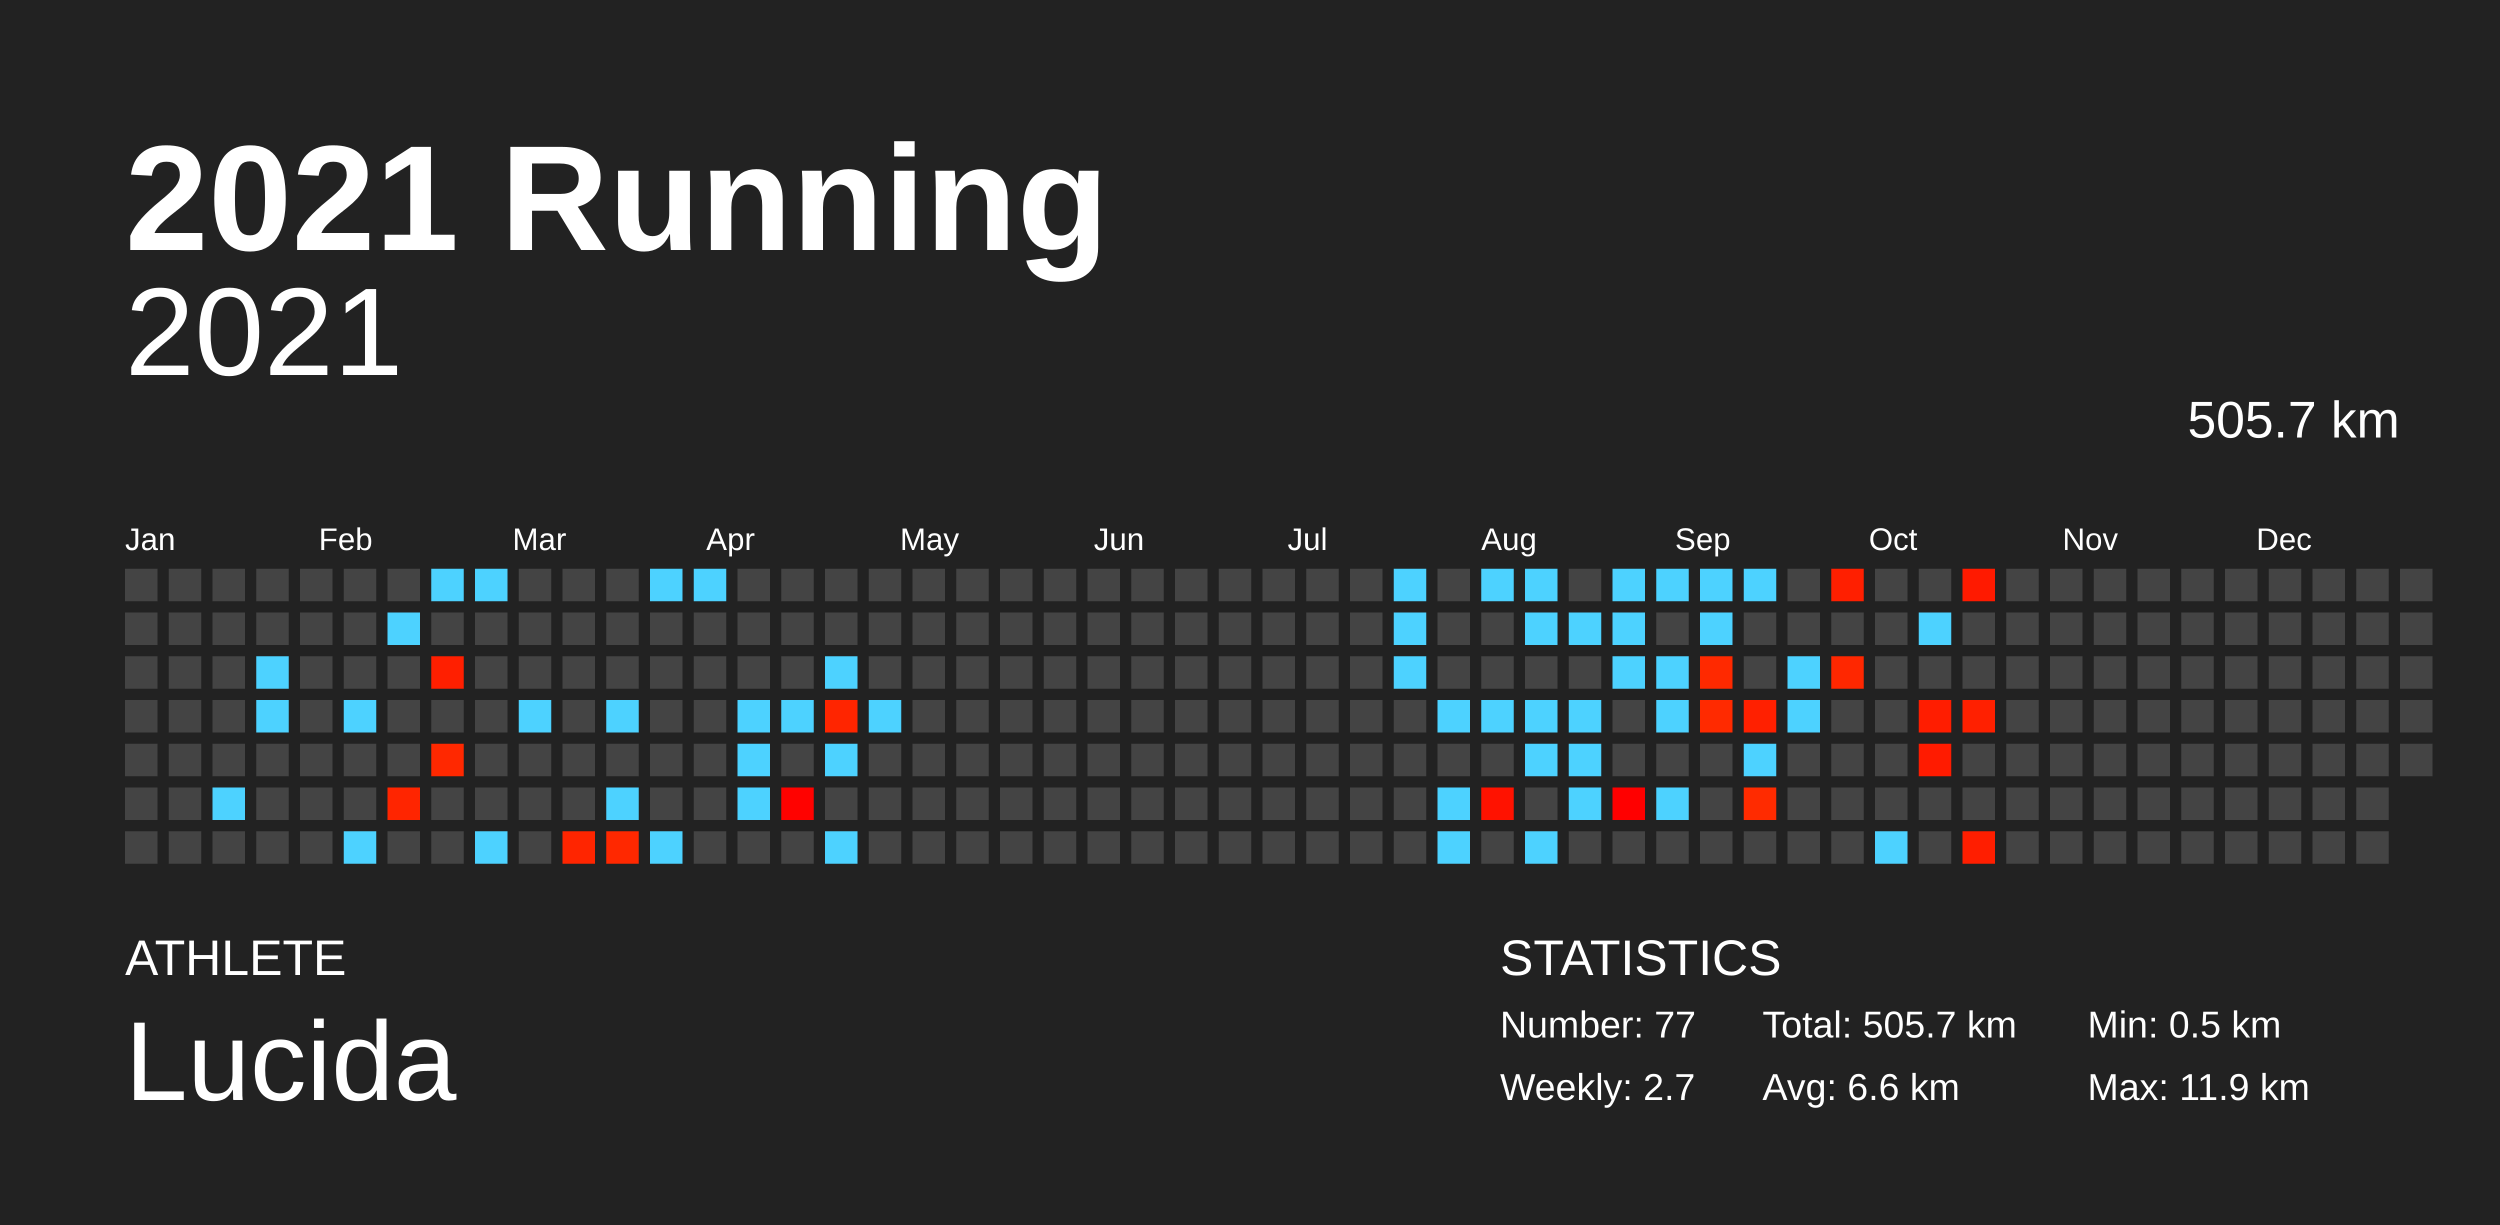
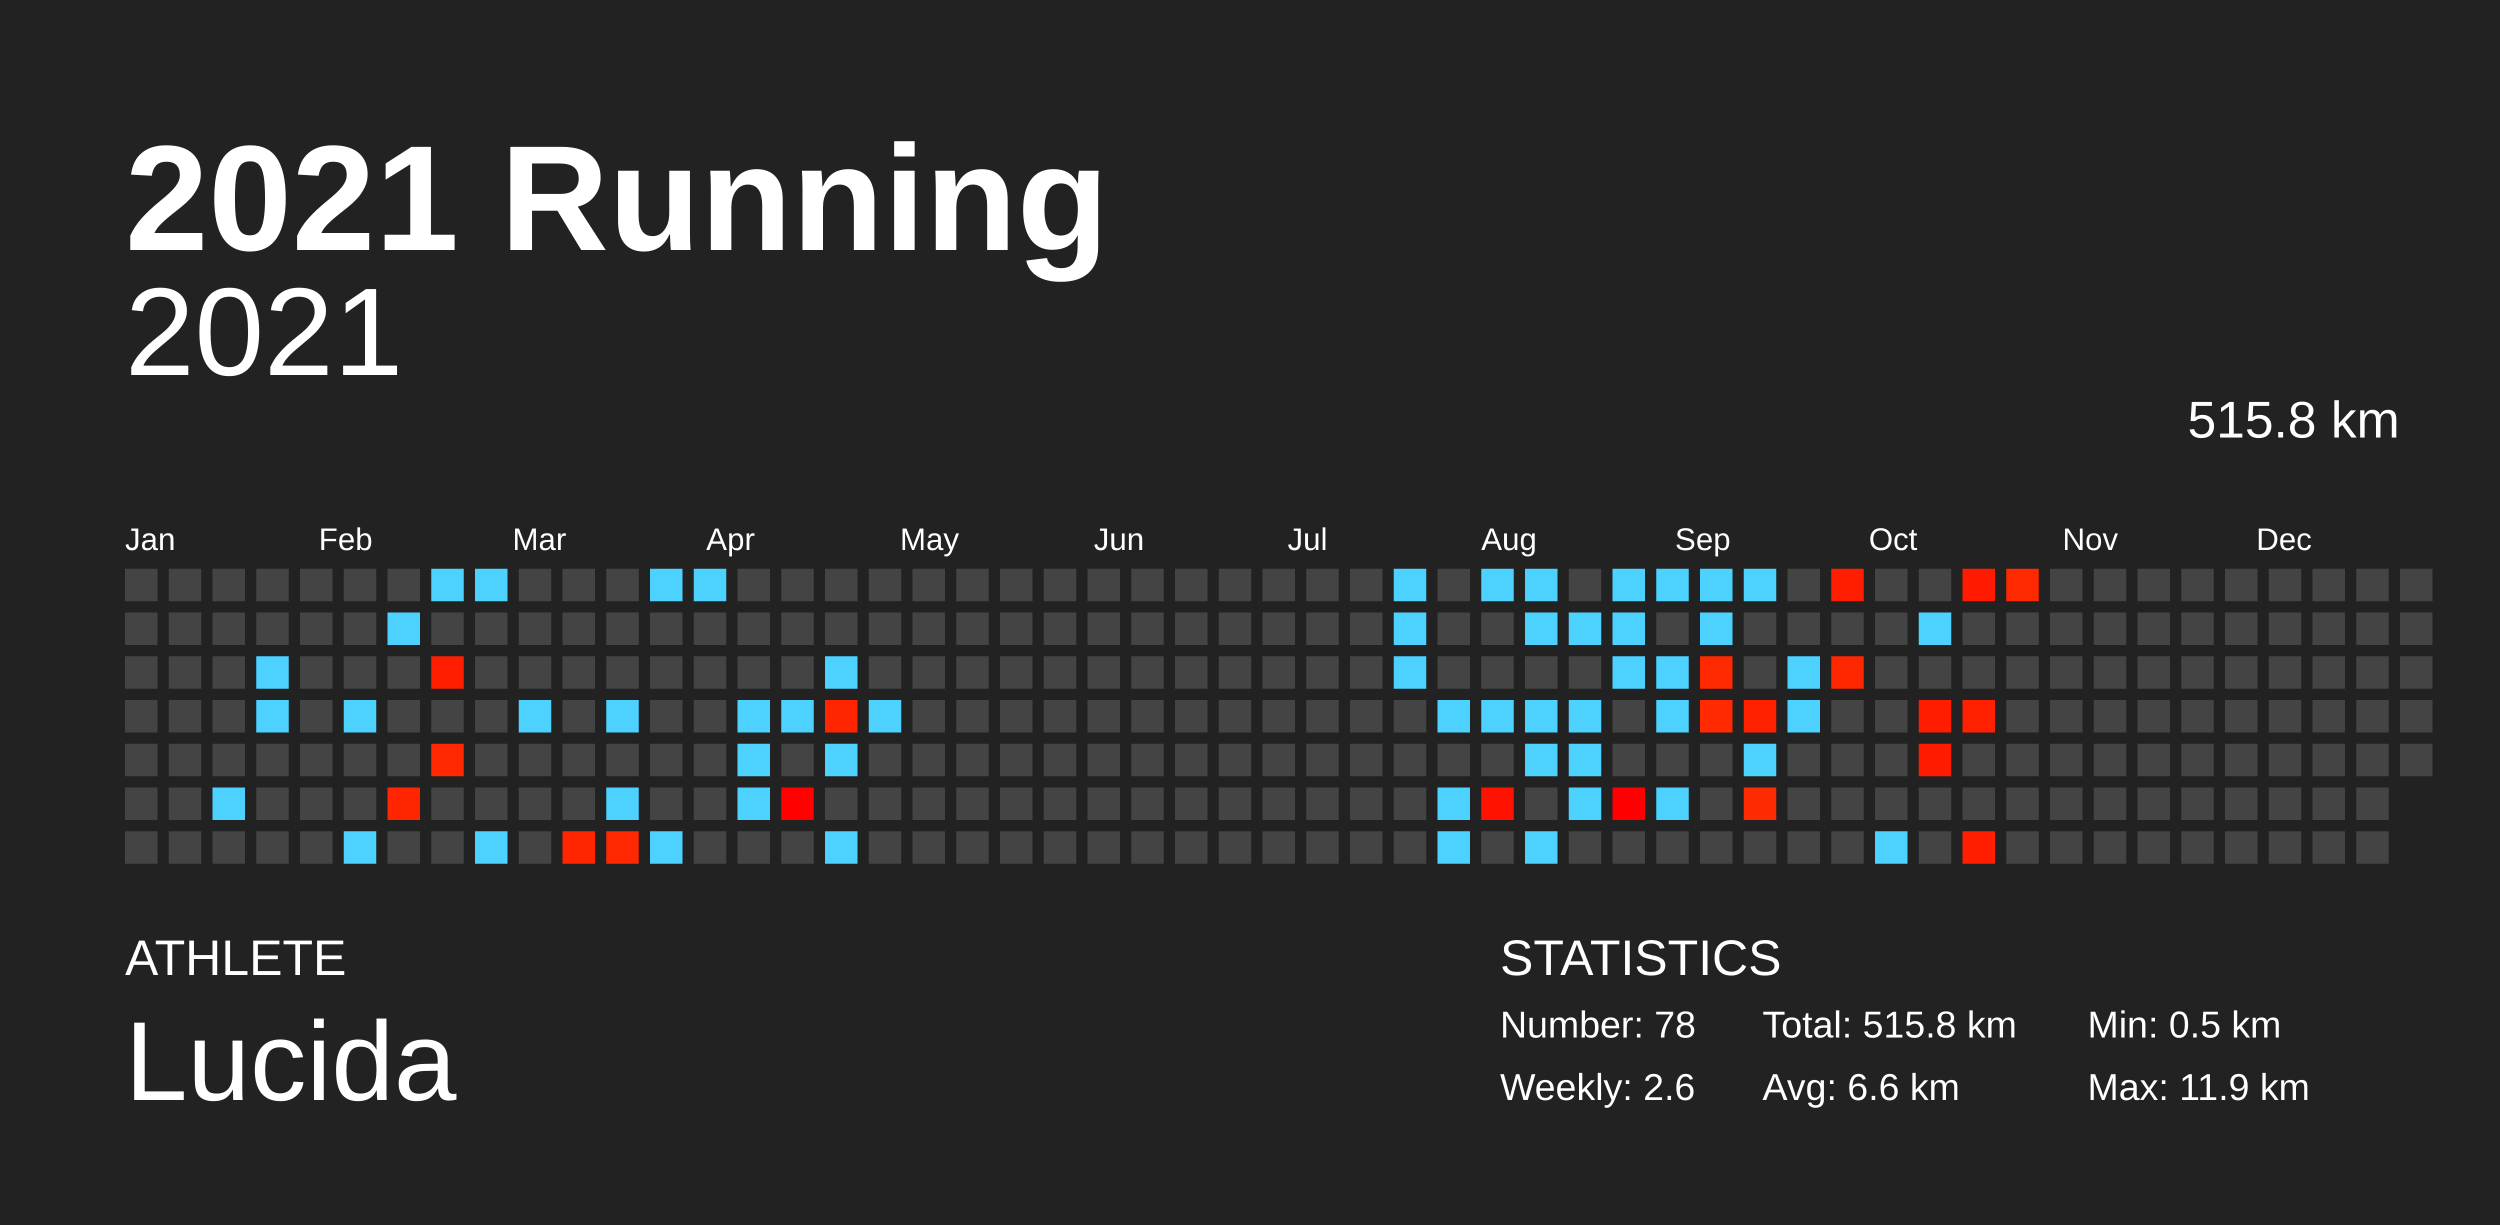
<svg xmlns="http://www.w3.org/2000/svg" baseProfile="full" height="98mm" version="1.1" viewBox="0,0,200,98" width="200mm">
  <defs />
  <rect fill="#222222" height="98" width="200" x="0" y="0" />
  <text fill="#FFFFFF" style="font-size:12px; font-family:Arial; font-weight:bold;" x="10" y="20">2021 Running</text>
  <text fill="#FFFFFF" style="font-size:4px; font-family:Arial" x="10" y="78">ATHLETE</text>
  <text fill="#FFFFFF" style="font-size:9px; font-family:Arial" x="10" y="88">Lucida</text>
  <text fill="#FFFFFF" style="font-size:4px; font-family:Arial" x="120" y="78">STATISTICS</text>
-   <text fill="#FFFFFF" style="font-size:3px; font-family:Arial" x="120" y="83">Number: 77</text>
-   <text fill="#FFFFFF" style="font-size:3px; font-family:Arial" x="120" y="88">Weekly: 2.7</text>
-   <text fill="#FFFFFF" style="font-size:3px; font-family:Arial" x="141" y="83">Total: 505.7 km</text>
+   <text fill="#FFFFFF" style="font-size:3px; font-family:Arial" x="120" y="83">Number: 78</text>
+   <text fill="#FFFFFF" style="font-size:3px; font-family:Arial" x="120" y="88">Weekly: 2.6</text>
+   <text fill="#FFFFFF" style="font-size:3px; font-family:Arial" x="141" y="83">Total: 515.8 km</text>
  <text fill="#FFFFFF" style="font-size:3px; font-family:Arial" x="141" y="88">Avg: 6.6 km</text>
  <text fill="#FFFFFF" style="font-size:3px; font-family:Arial" x="167" y="83">Min: 0.5 km</text>
  <text fill="#FFFFFF" style="font-size:3px; font-family:Arial" x="167" y="88">Max: 11.9 km</text>
  <text alignment-baseline="hanging" fill="#FFFFFF" style="font-size:10.0px; font-family:Arial;" x="10" y="30">2021</text>
-   <text alignment-baseline="hanging" fill="#FFFFFF" style="font-size:4.125px; font-family:Arial;" x="175" y="35">505.7 km</text>
+   <text alignment-baseline="hanging" fill="#FFFFFF" style="font-size:4.125px; font-family:Arial;" x="175" y="35">515.8 km</text>
  <text fill="#FFFFFF" style="font-size:2.5px; font-family:Arial" x="10.0" y="44">Jan</text>
  <text fill="#FFFFFF" style="font-size:2.5px; font-family:Arial" x="25.5" y="44">Feb</text>
  <text fill="#FFFFFF" style="font-size:2.5px; font-family:Arial" x="41.0" y="44">Mar</text>
  <text fill="#FFFFFF" style="font-size:2.5px; font-family:Arial" x="56.5" y="44">Apr</text>
  <text fill="#FFFFFF" style="font-size:2.5px; font-family:Arial" x="72.0" y="44">May</text>
  <text fill="#FFFFFF" style="font-size:2.5px; font-family:Arial" x="87.5" y="44">Jun</text>
  <text fill="#FFFFFF" style="font-size:2.5px; font-family:Arial" x="103.0" y="44">Jul</text>
  <text fill="#FFFFFF" style="font-size:2.5px; font-family:Arial" x="118.5" y="44">Aug</text>
  <text fill="#FFFFFF" style="font-size:2.5px; font-family:Arial" x="134.0" y="44">Sep</text>
  <text fill="#FFFFFF" style="font-size:2.5px; font-family:Arial" x="149.5" y="44">Oct</text>
  <text fill="#FFFFFF" style="font-size:2.5px; font-family:Arial" x="165.0" y="44">Nov</text>
  <text fill="#FFFFFF" style="font-size:2.5px; font-family:Arial" x="180.5" y="44">Dec</text>
  <rect fill="#444444" height="2.6" width="2.6" x="10.0" y="45.5" />
  <rect fill="#444444" height="2.6" width="2.6" x="10.0" y="49.0" />
  <rect fill="#444444" height="2.6" width="2.6" x="10.0" y="52.5" />
  <rect fill="#444444" height="2.6" width="2.6" x="10.0" y="56.0" />
  <rect fill="#444444" height="2.6" width="2.6" x="10.0" y="59.5" />
  <rect fill="#444444" height="2.6" width="2.6" x="10.0" y="63.0" />
  <rect fill="#444444" height="2.6" width="2.6" x="10.0" y="66.5" />
  <rect fill="#444444" height="2.6" width="2.6" x="13.5" y="45.5" />
  <rect fill="#444444" height="2.6" width="2.6" x="13.5" y="49.0" />
  <rect fill="#444444" height="2.6" width="2.6" x="13.5" y="52.5" />
  <rect fill="#444444" height="2.6" width="2.6" x="13.5" y="56.0" />
  <rect fill="#444444" height="2.6" width="2.6" x="13.5" y="59.5" />
  <rect fill="#444444" height="2.6" width="2.6" x="13.5" y="63.0" />
  <rect fill="#444444" height="2.6" width="2.6" x="13.5" y="66.5" />
  <rect fill="#444444" height="2.6" width="2.6" x="17.0" y="45.5" />
  <rect fill="#444444" height="2.6" width="2.6" x="17.0" y="49.0" />
  <rect fill="#444444" height="2.6" width="2.6" x="17.0" y="52.5" />
  <rect fill="#444444" height="2.6" width="2.6" x="17.0" y="56.0" />
  <rect fill="#444444" height="2.6" width="2.6" x="17.0" y="59.5" />
  <rect fill="#4dd2ff" height="2.6" width="2.6" x="17.0" y="63.0" />
  <rect fill="#444444" height="2.6" width="2.6" x="17.0" y="66.5" />
  <rect fill="#444444" height="2.6" width="2.6" x="20.5" y="45.5" />
  <rect fill="#444444" height="2.6" width="2.6" x="20.5" y="49.0" />
  <rect fill="#4dd2ff" height="2.6" width="2.6" x="20.5" y="52.5" />
  <rect fill="#4dd2ff" height="2.6" width="2.6" x="20.5" y="56.0" />
  <rect fill="#444444" height="2.6" width="2.6" x="20.5" y="59.5" />
  <rect fill="#444444" height="2.6" width="2.6" x="20.5" y="63.0" />
  <rect fill="#444444" height="2.6" width="2.6" x="20.5" y="66.5" />
  <rect fill="#444444" height="2.6" width="2.6" x="24.0" y="45.5" />
  <rect fill="#444444" height="2.6" width="2.6" x="24.0" y="49.0" />
  <rect fill="#444444" height="2.6" width="2.6" x="24.0" y="52.5" />
  <rect fill="#444444" height="2.6" width="2.6" x="24.0" y="56.0" />
  <rect fill="#444444" height="2.6" width="2.6" x="24.0" y="59.5" />
  <rect fill="#444444" height="2.6" width="2.6" x="24.0" y="63.0" />
  <rect fill="#444444" height="2.6" width="2.6" x="24.0" y="66.5" />
  <rect fill="#444444" height="2.6" width="2.6" x="27.5" y="45.5" />
  <rect fill="#444444" height="2.6" width="2.6" x="27.5" y="49.0" />
  <rect fill="#444444" height="2.6" width="2.6" x="27.5" y="52.5" />
  <rect fill="#4dd2ff" height="2.6" width="2.6" x="27.5" y="56.0" />
  <rect fill="#444444" height="2.6" width="2.6" x="27.5" y="59.5" />
  <rect fill="#444444" height="2.6" width="2.6" x="27.5" y="63.0" />
  <rect fill="#4dd2ff" height="2.6" width="2.6" x="27.5" y="66.5" />
  <rect fill="#444444" height="2.6" width="2.6" x="31.0" y="45.5" />
  <rect fill="#4dd2ff" height="2.6" width="2.6" x="31.0" y="49.0" />
  <rect fill="#444444" height="2.6" width="2.6" x="31.0" y="52.5" />
  <rect fill="#444444" height="2.6" width="2.6" x="31.0" y="56.0" />
  <rect fill="#444444" height="2.6" width="2.6" x="31.0" y="59.5" />
  <rect fill="#ff2500" height="2.6" width="2.6" x="31.0" y="63.0" />
  <rect fill="#444444" height="2.6" width="2.6" x="31.0" y="66.5" />
  <rect fill="#4dd2ff" height="2.6" width="2.6" x="34.5" y="45.5" />
  <rect fill="#444444" height="2.6" width="2.6" x="34.5" y="49.0" />
  <rect fill="#ff1f00" height="2.6" width="2.6" x="34.5" y="52.5" />
  <rect fill="#444444" height="2.6" width="2.6" x="34.5" y="56.0" />
  <rect fill="#ff2800" height="2.6" width="2.6" x="34.5" y="59.5" />
  <rect fill="#444444" height="2.6" width="2.6" x="34.5" y="63.0" />
  <rect fill="#444444" height="2.6" width="2.6" x="34.5" y="66.5" />
  <rect fill="#4dd2ff" height="2.6" width="2.6" x="38.0" y="45.5" />
  <rect fill="#444444" height="2.6" width="2.6" x="38.0" y="49.0" />
  <rect fill="#444444" height="2.6" width="2.6" x="38.0" y="52.5" />
  <rect fill="#444444" height="2.6" width="2.6" x="38.0" y="56.0" />
  <rect fill="#444444" height="2.6" width="2.6" x="38.0" y="59.5" />
  <rect fill="#444444" height="2.6" width="2.6" x="38.0" y="63.0" />
  <rect fill="#4dd2ff" height="2.6" width="2.6" x="38.0" y="66.5" />
  <rect fill="#444444" height="2.6" width="2.6" x="41.5" y="45.5" />
  <rect fill="#444444" height="2.6" width="2.6" x="41.5" y="49.0" />
  <rect fill="#444444" height="2.6" width="2.6" x="41.5" y="52.5" />
  <rect fill="#4dd2ff" height="2.6" width="2.6" x="41.5" y="56.0" />
  <rect fill="#444444" height="2.6" width="2.6" x="41.5" y="59.5" />
  <rect fill="#444444" height="2.6" width="2.6" x="41.5" y="63.0" />
  <rect fill="#444444" height="2.6" width="2.6" x="41.5" y="66.5" />
  <rect fill="#444444" height="2.6" width="2.6" x="45.0" y="45.5" />
  <rect fill="#444444" height="2.6" width="2.6" x="45.0" y="49.0" />
  <rect fill="#444444" height="2.6" width="2.6" x="45.0" y="52.5" />
  <rect fill="#444444" height="2.6" width="2.6" x="45.0" y="56.0" />
  <rect fill="#444444" height="2.6" width="2.6" x="45.0" y="59.5" />
  <rect fill="#444444" height="2.6" width="2.6" x="45.0" y="63.0" />
  <rect fill="#ff2500" height="2.6" width="2.6" x="45.0" y="66.5" />
  <rect fill="#444444" height="2.6" width="2.6" x="48.5" y="45.5" />
  <rect fill="#444444" height="2.6" width="2.6" x="48.5" y="49.0" />
  <rect fill="#444444" height="2.6" width="2.6" x="48.5" y="52.5" />
  <rect fill="#4dd2ff" height="2.6" width="2.6" x="48.5" y="56.0" />
  <rect fill="#444444" height="2.6" width="2.6" x="48.5" y="59.5" />
  <rect fill="#4dd2ff" height="2.6" width="2.6" x="48.5" y="63.0" />
  <rect fill="#ff2800" height="2.6" width="2.6" x="48.5" y="66.5" />
  <rect fill="#4dd2ff" height="2.6" width="2.6" x="52.0" y="45.5" />
  <rect fill="#444444" height="2.6" width="2.6" x="52.0" y="49.0" />
  <rect fill="#444444" height="2.6" width="2.6" x="52.0" y="52.5" />
  <rect fill="#444444" height="2.6" width="2.6" x="52.0" y="56.0" />
  <rect fill="#444444" height="2.6" width="2.6" x="52.0" y="59.5" />
  <rect fill="#444444" height="2.6" width="2.6" x="52.0" y="63.0" />
  <rect fill="#4dd2ff" height="2.6" width="2.6" x="52.0" y="66.5" />
  <rect fill="#4dd2ff" height="2.6" width="2.6" x="55.5" y="45.5" />
  <rect fill="#444444" height="2.6" width="2.6" x="55.5" y="49.0" />
  <rect fill="#444444" height="2.6" width="2.6" x="55.5" y="52.5" />
  <rect fill="#444444" height="2.6" width="2.6" x="55.5" y="56.0" />
  <rect fill="#444444" height="2.6" width="2.6" x="55.5" y="59.5" />
  <rect fill="#444444" height="2.6" width="2.6" x="55.5" y="63.0" />
  <rect fill="#444444" height="2.6" width="2.6" x="55.5" y="66.5" />
  <rect fill="#444444" height="2.6" width="2.6" x="59.0" y="45.5" />
  <rect fill="#444444" height="2.6" width="2.6" x="59.0" y="49.0" />
  <rect fill="#444444" height="2.6" width="2.6" x="59.0" y="52.5" />
  <rect fill="#4dd2ff" height="2.6" width="2.6" x="59.0" y="56.0" />
  <rect fill="#4dd2ff" height="2.6" width="2.6" x="59.0" y="59.5" />
  <rect fill="#4dd2ff" height="2.6" width="2.6" x="59.0" y="63.0" />
  <rect fill="#444444" height="2.6" width="2.6" x="59.0" y="66.5" />
  <rect fill="#444444" height="2.6" width="2.6" x="62.5" y="45.5" />
  <rect fill="#444444" height="2.6" width="2.6" x="62.5" y="49.0" />
  <rect fill="#444444" height="2.6" width="2.6" x="62.5" y="52.5" />
  <rect fill="#4dd2ff" height="2.6" width="2.6" x="62.5" y="56.0" />
  <rect fill="#444444" height="2.6" width="2.6" x="62.5" y="59.5" />
  <rect fill="#ff0200" height="2.6" width="2.6" x="62.5" y="63.0" />
  <rect fill="#444444" height="2.6" width="2.6" x="62.5" y="66.5" />
  <rect fill="#444444" height="2.6" width="2.6" x="66.0" y="45.5" />
  <rect fill="#444444" height="2.6" width="2.6" x="66.0" y="49.0" />
  <rect fill="#4dd2ff" height="2.6" width="2.6" x="66.0" y="52.5" />
  <rect fill="#ff2500" height="2.6" width="2.6" x="66.0" y="56.0" />
  <rect fill="#4dd2ff" height="2.6" width="2.6" x="66.0" y="59.5" />
  <rect fill="#444444" height="2.6" width="2.6" x="66.0" y="63.0" />
  <rect fill="#4dd2ff" height="2.6" width="2.6" x="66.0" y="66.5" />
  <rect fill="#444444" height="2.6" width="2.6" x="69.5" y="45.5" />
  <rect fill="#444444" height="2.6" width="2.6" x="69.5" y="49.0" />
  <rect fill="#444444" height="2.6" width="2.6" x="69.5" y="52.5" />
  <rect fill="#4dd2ff" height="2.6" width="2.6" x="69.5" y="56.0" />
  <rect fill="#444444" height="2.6" width="2.6" x="69.5" y="59.5" />
  <rect fill="#444444" height="2.6" width="2.6" x="69.5" y="63.0" />
  <rect fill="#444444" height="2.6" width="2.6" x="69.5" y="66.5" />
  <rect fill="#444444" height="2.6" width="2.6" x="73.0" y="45.5" />
  <rect fill="#444444" height="2.6" width="2.6" x="73.0" y="49.0" />
  <rect fill="#444444" height="2.6" width="2.6" x="73.0" y="52.5" />
  <rect fill="#444444" height="2.6" width="2.6" x="73.0" y="56.0" />
  <rect fill="#444444" height="2.6" width="2.6" x="73.0" y="59.5" />
  <rect fill="#444444" height="2.6" width="2.6" x="73.0" y="63.0" />
  <rect fill="#444444" height="2.6" width="2.6" x="73.0" y="66.5" />
  <rect fill="#444444" height="2.6" width="2.6" x="76.5" y="45.5" />
  <rect fill="#444444" height="2.6" width="2.6" x="76.5" y="49.0" />
  <rect fill="#444444" height="2.6" width="2.6" x="76.5" y="52.5" />
  <rect fill="#444444" height="2.6" width="2.6" x="76.5" y="56.0" />
  <rect fill="#444444" height="2.6" width="2.6" x="76.5" y="59.5" />
  <rect fill="#444444" height="2.6" width="2.6" x="76.5" y="63.0" />
  <rect fill="#444444" height="2.6" width="2.6" x="76.5" y="66.5" />
  <rect fill="#444444" height="2.6" width="2.6" x="80.0" y="45.5" />
  <rect fill="#444444" height="2.6" width="2.6" x="80.0" y="49.0" />
  <rect fill="#444444" height="2.6" width="2.6" x="80.0" y="52.5" />
  <rect fill="#444444" height="2.6" width="2.6" x="80.0" y="56.0" />
  <rect fill="#444444" height="2.6" width="2.6" x="80.0" y="59.5" />
  <rect fill="#444444" height="2.6" width="2.6" x="80.0" y="63.0" />
  <rect fill="#444444" height="2.6" width="2.6" x="80.0" y="66.5" />
  <rect fill="#444444" height="2.6" width="2.6" x="83.5" y="45.5" />
  <rect fill="#444444" height="2.6" width="2.6" x="83.5" y="49.0" />
  <rect fill="#444444" height="2.6" width="2.6" x="83.5" y="52.5" />
  <rect fill="#444444" height="2.6" width="2.6" x="83.5" y="56.0" />
  <rect fill="#444444" height="2.6" width="2.6" x="83.5" y="59.5" />
  <rect fill="#444444" height="2.6" width="2.6" x="83.5" y="63.0" />
  <rect fill="#444444" height="2.6" width="2.6" x="83.5" y="66.5" />
  <rect fill="#444444" height="2.6" width="2.6" x="87.0" y="45.5" />
  <rect fill="#444444" height="2.6" width="2.6" x="87.0" y="49.0" />
  <rect fill="#444444" height="2.6" width="2.6" x="87.0" y="52.5" />
  <rect fill="#444444" height="2.6" width="2.6" x="87.0" y="56.0" />
  <rect fill="#444444" height="2.6" width="2.6" x="87.0" y="59.5" />
  <rect fill="#444444" height="2.6" width="2.6" x="87.0" y="63.0" />
  <rect fill="#444444" height="2.6" width="2.6" x="87.0" y="66.5" />
  <rect fill="#444444" height="2.6" width="2.6" x="90.5" y="45.5" />
  <rect fill="#444444" height="2.6" width="2.6" x="90.5" y="49.0" />
  <rect fill="#444444" height="2.6" width="2.6" x="90.5" y="52.5" />
  <rect fill="#444444" height="2.6" width="2.6" x="90.5" y="56.0" />
  <rect fill="#444444" height="2.6" width="2.6" x="90.5" y="59.5" />
  <rect fill="#444444" height="2.6" width="2.6" x="90.5" y="63.0" />
  <rect fill="#444444" height="2.6" width="2.6" x="90.5" y="66.5" />
  <rect fill="#444444" height="2.6" width="2.6" x="94.0" y="45.5" />
  <rect fill="#444444" height="2.6" width="2.6" x="94.0" y="49.0" />
  <rect fill="#444444" height="2.6" width="2.6" x="94.0" y="52.5" />
  <rect fill="#444444" height="2.6" width="2.6" x="94.0" y="56.0" />
  <rect fill="#444444" height="2.6" width="2.6" x="94.0" y="59.5" />
  <rect fill="#444444" height="2.6" width="2.6" x="94.0" y="63.0" />
  <rect fill="#444444" height="2.6" width="2.6" x="94.0" y="66.5" />
  <rect fill="#444444" height="2.6" width="2.6" x="97.5" y="45.5" />
  <rect fill="#444444" height="2.6" width="2.6" x="97.5" y="49.0" />
  <rect fill="#444444" height="2.6" width="2.6" x="97.5" y="52.5" />
  <rect fill="#444444" height="2.6" width="2.6" x="97.5" y="56.0" />
  <rect fill="#444444" height="2.6" width="2.6" x="97.5" y="59.5" />
  <rect fill="#444444" height="2.6" width="2.6" x="97.5" y="63.0" />
  <rect fill="#444444" height="2.6" width="2.6" x="97.5" y="66.5" />
  <rect fill="#444444" height="2.6" width="2.6" x="101.0" y="45.5" />
  <rect fill="#444444" height="2.6" width="2.6" x="101.0" y="49.0" />
  <rect fill="#444444" height="2.6" width="2.6" x="101.0" y="52.5" />
  <rect fill="#444444" height="2.6" width="2.6" x="101.0" y="56.0" />
  <rect fill="#444444" height="2.6" width="2.6" x="101.0" y="59.5" />
  <rect fill="#444444" height="2.6" width="2.6" x="101.0" y="63.0" />
  <rect fill="#444444" height="2.6" width="2.6" x="101.0" y="66.5" />
  <rect fill="#444444" height="2.6" width="2.6" x="104.5" y="45.5" />
  <rect fill="#444444" height="2.6" width="2.6" x="104.5" y="49.0" />
  <rect fill="#444444" height="2.6" width="2.6" x="104.5" y="52.5" />
  <rect fill="#444444" height="2.6" width="2.6" x="104.5" y="56.0" />
  <rect fill="#444444" height="2.6" width="2.6" x="104.5" y="59.5" />
  <rect fill="#444444" height="2.6" width="2.6" x="104.5" y="63.0" />
  <rect fill="#444444" height="2.6" width="2.6" x="104.5" y="66.5" />
  <rect fill="#444444" height="2.6" width="2.6" x="108.0" y="45.5" />
  <rect fill="#444444" height="2.6" width="2.6" x="108.0" y="49.0" />
  <rect fill="#444444" height="2.6" width="2.6" x="108.0" y="52.5" />
  <rect fill="#444444" height="2.6" width="2.6" x="108.0" y="56.0" />
  <rect fill="#444444" height="2.6" width="2.6" x="108.0" y="59.5" />
  <rect fill="#444444" height="2.6" width="2.6" x="108.0" y="63.0" />
  <rect fill="#444444" height="2.6" width="2.6" x="108.0" y="66.5" />
  <rect fill="#4dd2ff" height="2.6" width="2.6" x="111.5" y="45.5" />
  <rect fill="#4dd2ff" height="2.6" width="2.6" x="111.5" y="49.0" />
  <rect fill="#4dd2ff" height="2.6" width="2.6" x="111.5" y="52.5" />
  <rect fill="#444444" height="2.6" width="2.6" x="111.5" y="56.0" />
  <rect fill="#444444" height="2.6" width="2.6" x="111.5" y="59.5" />
  <rect fill="#444444" height="2.6" width="2.6" x="111.5" y="63.0" />
  <rect fill="#444444" height="2.6" width="2.6" x="111.5" y="66.5" />
  <rect fill="#444444" height="2.6" width="2.6" x="115.0" y="45.5" />
  <rect fill="#444444" height="2.6" width="2.6" x="115.0" y="49.0" />
  <rect fill="#444444" height="2.6" width="2.6" x="115.0" y="52.5" />
  <rect fill="#4dd2ff" height="2.6" width="2.6" x="115.0" y="56.0" />
  <rect fill="#444444" height="2.6" width="2.6" x="115.0" y="59.5" />
  <rect fill="#4dd2ff" height="2.6" width="2.6" x="115.0" y="63.0" />
  <rect fill="#4dd2ff" height="2.6" width="2.6" x="115.0" y="66.5" />
  <rect fill="#4dd2ff" height="2.6" width="2.6" x="118.5" y="45.5" />
  <rect fill="#444444" height="2.6" width="2.6" x="118.5" y="49.0" />
  <rect fill="#444444" height="2.6" width="2.6" x="118.5" y="52.5" />
  <rect fill="#4dd2ff" height="2.6" width="2.6" x="118.5" y="56.0" />
  <rect fill="#444444" height="2.6" width="2.6" x="118.5" y="59.5" />
  <rect fill="#ff1200" height="2.6" width="2.6" x="118.5" y="63.0" />
  <rect fill="#444444" height="2.6" width="2.6" x="118.5" y="66.5" />
  <rect fill="#4dd2ff" height="2.6" width="2.6" x="122.0" y="45.5" />
  <rect fill="#4dd2ff" height="2.6" width="2.6" x="122.0" y="49.0" />
  <rect fill="#444444" height="2.6" width="2.6" x="122.0" y="52.5" />
  <rect fill="#4dd2ff" height="2.6" width="2.6" x="122.0" y="56.0" />
  <rect fill="#4dd2ff" height="2.6" width="2.6" x="122.0" y="59.5" />
  <rect fill="#444444" height="2.6" width="2.6" x="122.0" y="63.0" />
  <rect fill="#4dd2ff" height="2.6" width="2.6" x="122.0" y="66.5" />
  <rect fill="#444444" height="2.6" width="2.6" x="125.5" y="45.5" />
  <rect fill="#4dd2ff" height="2.6" width="2.6" x="125.5" y="49.0" />
  <rect fill="#444444" height="2.6" width="2.6" x="125.5" y="52.5" />
  <rect fill="#4dd2ff" height="2.6" width="2.6" x="125.5" y="56.0" />
  <rect fill="#4dd2ff" height="2.6" width="2.6" x="125.5" y="59.5" />
  <rect fill="#4dd2ff" height="2.6" width="2.6" x="125.5" y="63.0" />
  <rect fill="#444444" height="2.6" width="2.6" x="125.5" y="66.5" />
  <rect fill="#4dd2ff" height="2.6" width="2.6" x="129.0" y="45.5" />
  <rect fill="#4dd2ff" height="2.6" width="2.6" x="129.0" y="49.0" />
  <rect fill="#4dd2ff" height="2.6" width="2.6" x="129.0" y="52.5" />
  <rect fill="#444444" height="2.6" width="2.6" x="129.0" y="56.0" />
  <rect fill="#444444" height="2.6" width="2.6" x="129.0" y="59.5" />
  <rect fill="#ff0000" height="2.6" width="2.6" x="129.0" y="63.0" />
  <rect fill="#444444" height="2.6" width="2.6" x="129.0" y="66.5" />
  <rect fill="#4dd2ff" height="2.6" width="2.6" x="132.5" y="45.5" />
  <rect fill="#444444" height="2.6" width="2.6" x="132.5" y="49.0" />
  <rect fill="#4dd2ff" height="2.6" width="2.6" x="132.5" y="52.5" />
  <rect fill="#4dd2ff" height="2.6" width="2.6" x="132.5" y="56.0" />
  <rect fill="#444444" height="2.6" width="2.6" x="132.5" y="59.5" />
  <rect fill="#4dd2ff" height="2.6" width="2.6" x="132.5" y="63.0" />
  <rect fill="#444444" height="2.6" width="2.6" x="132.5" y="66.5" />
  <rect fill="#4dd2ff" height="2.6" width="2.6" x="136.0" y="45.5" />
  <rect fill="#4dd2ff" height="2.6" width="2.6" x="136.0" y="49.0" />
  <rect fill="#ff2900" height="2.6" width="2.6" x="136.0" y="52.5" />
  <rect fill="#ff2a00" height="2.6" width="2.6" x="136.0" y="56.0" />
  <rect fill="#444444" height="2.6" width="2.6" x="136.0" y="59.5" />
  <rect fill="#444444" height="2.6" width="2.6" x="136.0" y="63.0" />
  <rect fill="#444444" height="2.6" width="2.6" x="136.0" y="66.5" />
  <rect fill="#4dd2ff" height="2.6" width="2.6" x="139.5" y="45.5" />
  <rect fill="#444444" height="2.6" width="2.6" x="139.5" y="49.0" />
  <rect fill="#444444" height="2.6" width="2.6" x="139.5" y="52.5" />
  <rect fill="#ff2000" height="2.6" width="2.6" x="139.5" y="56.0" />
  <rect fill="#4dd2ff" height="2.6" width="2.6" x="139.5" y="59.5" />
  <rect fill="#ff2b00" height="2.6" width="2.6" x="139.5" y="63.0" />
  <rect fill="#444444" height="2.6" width="2.6" x="139.5" y="66.5" />
  <rect fill="#444444" height="2.6" width="2.6" x="143.0" y="45.5" />
  <rect fill="#444444" height="2.6" width="2.6" x="143.0" y="49.0" />
  <rect fill="#4dd2ff" height="2.6" width="2.6" x="143.0" y="52.5" />
  <rect fill="#4dd2ff" height="2.6" width="2.6" x="143.0" y="56.0" />
  <rect fill="#444444" height="2.6" width="2.6" x="143.0" y="59.5" />
  <rect fill="#444444" height="2.6" width="2.6" x="143.0" y="63.0" />
  <rect fill="#444444" height="2.6" width="2.6" x="143.0" y="66.5" />
  <rect fill="#ff1f00" height="2.6" width="2.6" x="146.5" y="45.5" />
  <rect fill="#444444" height="2.6" width="2.6" x="146.5" y="49.0" />
  <rect fill="#ff2700" height="2.6" width="2.6" x="146.5" y="52.5" />
  <rect fill="#444444" height="2.6" width="2.6" x="146.5" y="56.0" />
  <rect fill="#444444" height="2.6" width="2.6" x="146.5" y="59.5" />
  <rect fill="#444444" height="2.6" width="2.6" x="146.5" y="63.0" />
  <rect fill="#444444" height="2.6" width="2.6" x="146.5" y="66.5" />
  <rect fill="#444444" height="2.6" width="2.6" x="150.0" y="45.5" />
  <rect fill="#444444" height="2.6" width="2.6" x="150.0" y="49.0" />
  <rect fill="#444444" height="2.6" width="2.6" x="150.0" y="52.5" />
  <rect fill="#444444" height="2.6" width="2.6" x="150.0" y="56.0" />
  <rect fill="#444444" height="2.6" width="2.6" x="150.0" y="59.5" />
  <rect fill="#444444" height="2.6" width="2.6" x="150.0" y="63.0" />
  <rect fill="#4dd2ff" height="2.6" width="2.6" x="150.0" y="66.5" />
  <rect fill="#444444" height="2.6" width="2.6" x="153.5" y="45.5" />
  <rect fill="#4dd2ff" height="2.6" width="2.6" x="153.5" y="49.0" />
  <rect fill="#444444" height="2.6" width="2.6" x="153.5" y="52.5" />
  <rect fill="#ff1d00" height="2.6" width="2.6" x="153.5" y="56.0" />
  <rect fill="#ff1b00" height="2.6" width="2.6" x="153.5" y="59.5" />
  <rect fill="#444444" height="2.6" width="2.6" x="153.5" y="63.0" />
  <rect fill="#444444" height="2.6" width="2.6" x="153.5" y="66.5" />
  <rect fill="#ff1a00" height="2.6" width="2.6" x="157.0" y="45.5" />
  <rect fill="#444444" height="2.6" width="2.6" x="157.0" y="49.0" />
  <rect fill="#444444" height="2.6" width="2.6" x="157.0" y="52.5" />
  <rect fill="#ff2000" height="2.6" width="2.6" x="157.0" y="56.0" />
  <rect fill="#444444" height="2.6" width="2.6" x="157.0" y="59.5" />
  <rect fill="#444444" height="2.6" width="2.6" x="157.0" y="63.0" />
  <rect fill="#ff1e00" height="2.6" width="2.6" x="157.0" y="66.5" />
-   <rect fill="#444444" height="2.6" width="2.6" x="160.5" y="45.5" />
+   <rect fill="#ff2900" height="2.6" width="2.6" x="160.5" y="45.5" />
  <rect fill="#444444" height="2.6" width="2.6" x="160.5" y="49.0" />
  <rect fill="#444444" height="2.6" width="2.6" x="160.5" y="52.5" />
  <rect fill="#444444" height="2.6" width="2.6" x="160.5" y="56.0" />
  <rect fill="#444444" height="2.6" width="2.6" x="160.5" y="59.5" />
  <rect fill="#444444" height="2.6" width="2.6" x="160.5" y="63.0" />
  <rect fill="#444444" height="2.6" width="2.6" x="160.5" y="66.5" />
  <rect fill="#444444" height="2.6" width="2.6" x="164.0" y="45.5" />
  <rect fill="#444444" height="2.6" width="2.6" x="164.0" y="49.0" />
  <rect fill="#444444" height="2.6" width="2.6" x="164.0" y="52.5" />
  <rect fill="#444444" height="2.6" width="2.6" x="164.0" y="56.0" />
  <rect fill="#444444" height="2.6" width="2.6" x="164.0" y="59.5" />
  <rect fill="#444444" height="2.6" width="2.6" x="164.0" y="63.0" />
  <rect fill="#444444" height="2.6" width="2.6" x="164.0" y="66.5" />
  <rect fill="#444444" height="2.6" width="2.6" x="167.5" y="45.5" />
  <rect fill="#444444" height="2.6" width="2.6" x="167.5" y="49.0" />
  <rect fill="#444444" height="2.6" width="2.6" x="167.5" y="52.5" />
  <rect fill="#444444" height="2.6" width="2.6" x="167.5" y="56.0" />
  <rect fill="#444444" height="2.6" width="2.6" x="167.5" y="59.5" />
  <rect fill="#444444" height="2.6" width="2.6" x="167.5" y="63.0" />
  <rect fill="#444444" height="2.6" width="2.6" x="167.5" y="66.5" />
  <rect fill="#444444" height="2.6" width="2.6" x="171.0" y="45.5" />
  <rect fill="#444444" height="2.6" width="2.6" x="171.0" y="49.0" />
  <rect fill="#444444" height="2.6" width="2.6" x="171.0" y="52.5" />
  <rect fill="#444444" height="2.6" width="2.6" x="171.0" y="56.0" />
  <rect fill="#444444" height="2.6" width="2.6" x="171.0" y="59.5" />
  <rect fill="#444444" height="2.6" width="2.6" x="171.0" y="63.0" />
  <rect fill="#444444" height="2.6" width="2.6" x="171.0" y="66.5" />
  <rect fill="#444444" height="2.6" width="2.6" x="174.5" y="45.5" />
  <rect fill="#444444" height="2.6" width="2.6" x="174.5" y="49.0" />
  <rect fill="#444444" height="2.6" width="2.6" x="174.5" y="52.5" />
  <rect fill="#444444" height="2.6" width="2.6" x="174.5" y="56.0" />
  <rect fill="#444444" height="2.6" width="2.6" x="174.5" y="59.5" />
  <rect fill="#444444" height="2.6" width="2.6" x="174.5" y="63.0" />
  <rect fill="#444444" height="2.6" width="2.6" x="174.5" y="66.5" />
  <rect fill="#444444" height="2.6" width="2.6" x="178.0" y="45.5" />
  <rect fill="#444444" height="2.6" width="2.6" x="178.0" y="49.0" />
  <rect fill="#444444" height="2.6" width="2.6" x="178.0" y="52.5" />
  <rect fill="#444444" height="2.6" width="2.6" x="178.0" y="56.0" />
  <rect fill="#444444" height="2.6" width="2.6" x="178.0" y="59.5" />
  <rect fill="#444444" height="2.6" width="2.6" x="178.0" y="63.0" />
  <rect fill="#444444" height="2.6" width="2.6" x="178.0" y="66.5" />
  <rect fill="#444444" height="2.6" width="2.6" x="181.5" y="45.5" />
  <rect fill="#444444" height="2.6" width="2.6" x="181.5" y="49.0" />
  <rect fill="#444444" height="2.6" width="2.6" x="181.5" y="52.5" />
  <rect fill="#444444" height="2.6" width="2.6" x="181.5" y="56.0" />
  <rect fill="#444444" height="2.6" width="2.6" x="181.5" y="59.5" />
  <rect fill="#444444" height="2.6" width="2.6" x="181.5" y="63.0" />
  <rect fill="#444444" height="2.6" width="2.6" x="181.5" y="66.5" />
  <rect fill="#444444" height="2.6" width="2.6" x="185.0" y="45.5" />
  <rect fill="#444444" height="2.6" width="2.6" x="185.0" y="49.0" />
  <rect fill="#444444" height="2.6" width="2.6" x="185.0" y="52.5" />
  <rect fill="#444444" height="2.6" width="2.6" x="185.0" y="56.0" />
  <rect fill="#444444" height="2.6" width="2.6" x="185.0" y="59.5" />
  <rect fill="#444444" height="2.6" width="2.6" x="185.0" y="63.0" />
  <rect fill="#444444" height="2.6" width="2.6" x="185.0" y="66.5" />
  <rect fill="#444444" height="2.6" width="2.6" x="188.5" y="45.5" />
  <rect fill="#444444" height="2.6" width="2.6" x="188.5" y="49.0" />
  <rect fill="#444444" height="2.6" width="2.6" x="188.5" y="52.5" />
  <rect fill="#444444" height="2.6" width="2.6" x="188.5" y="56.0" />
  <rect fill="#444444" height="2.6" width="2.6" x="188.5" y="59.5" />
  <rect fill="#444444" height="2.6" width="2.6" x="188.5" y="63.0" />
  <rect fill="#444444" height="2.6" width="2.6" x="188.5" y="66.5" />
  <rect fill="#444444" height="2.6" width="2.6" x="192.0" y="45.5" />
  <rect fill="#444444" height="2.6" width="2.6" x="192.0" y="49.0" />
  <rect fill="#444444" height="2.6" width="2.6" x="192.0" y="52.5" />
  <rect fill="#444444" height="2.6" width="2.6" x="192.0" y="56.0" />
  <rect fill="#444444" height="2.6" width="2.6" x="192.0" y="59.5" />
</svg>
